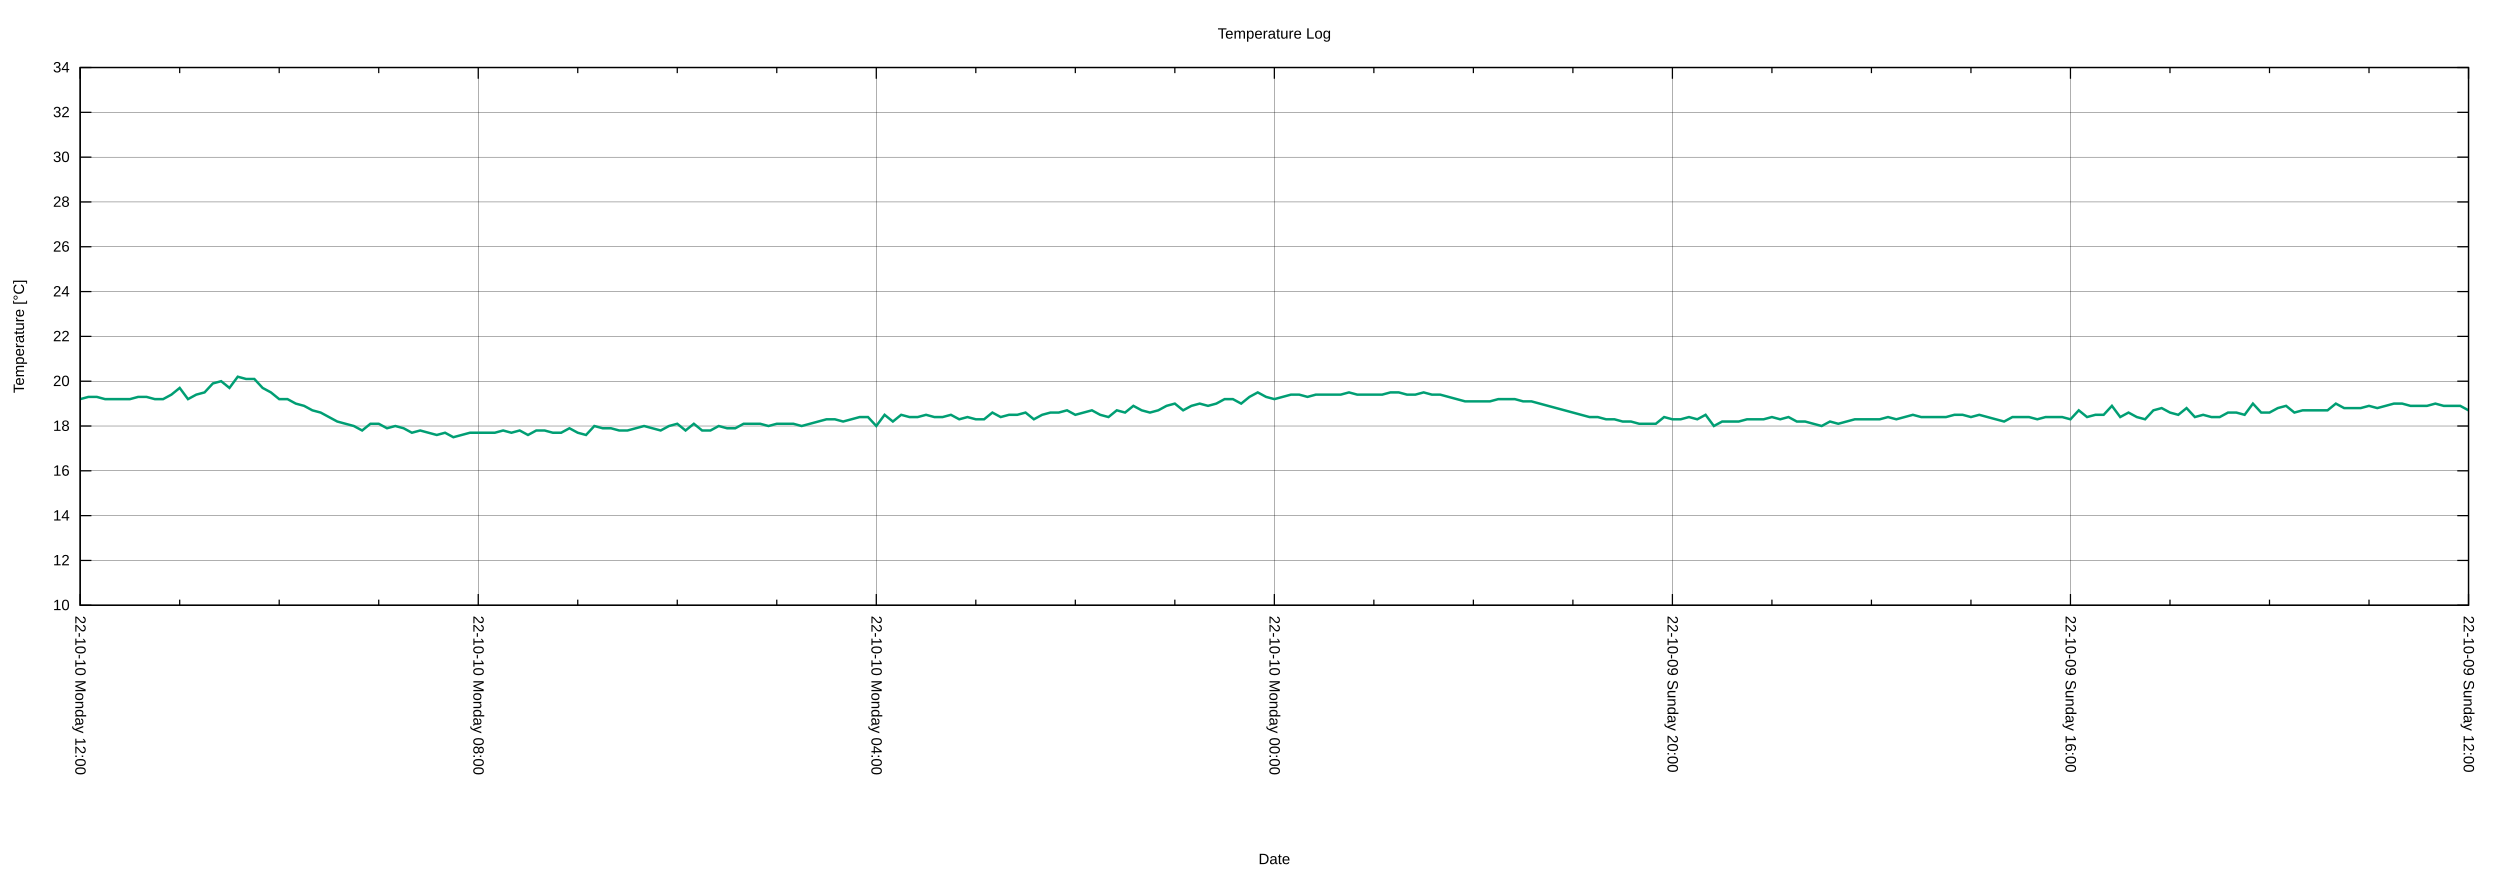
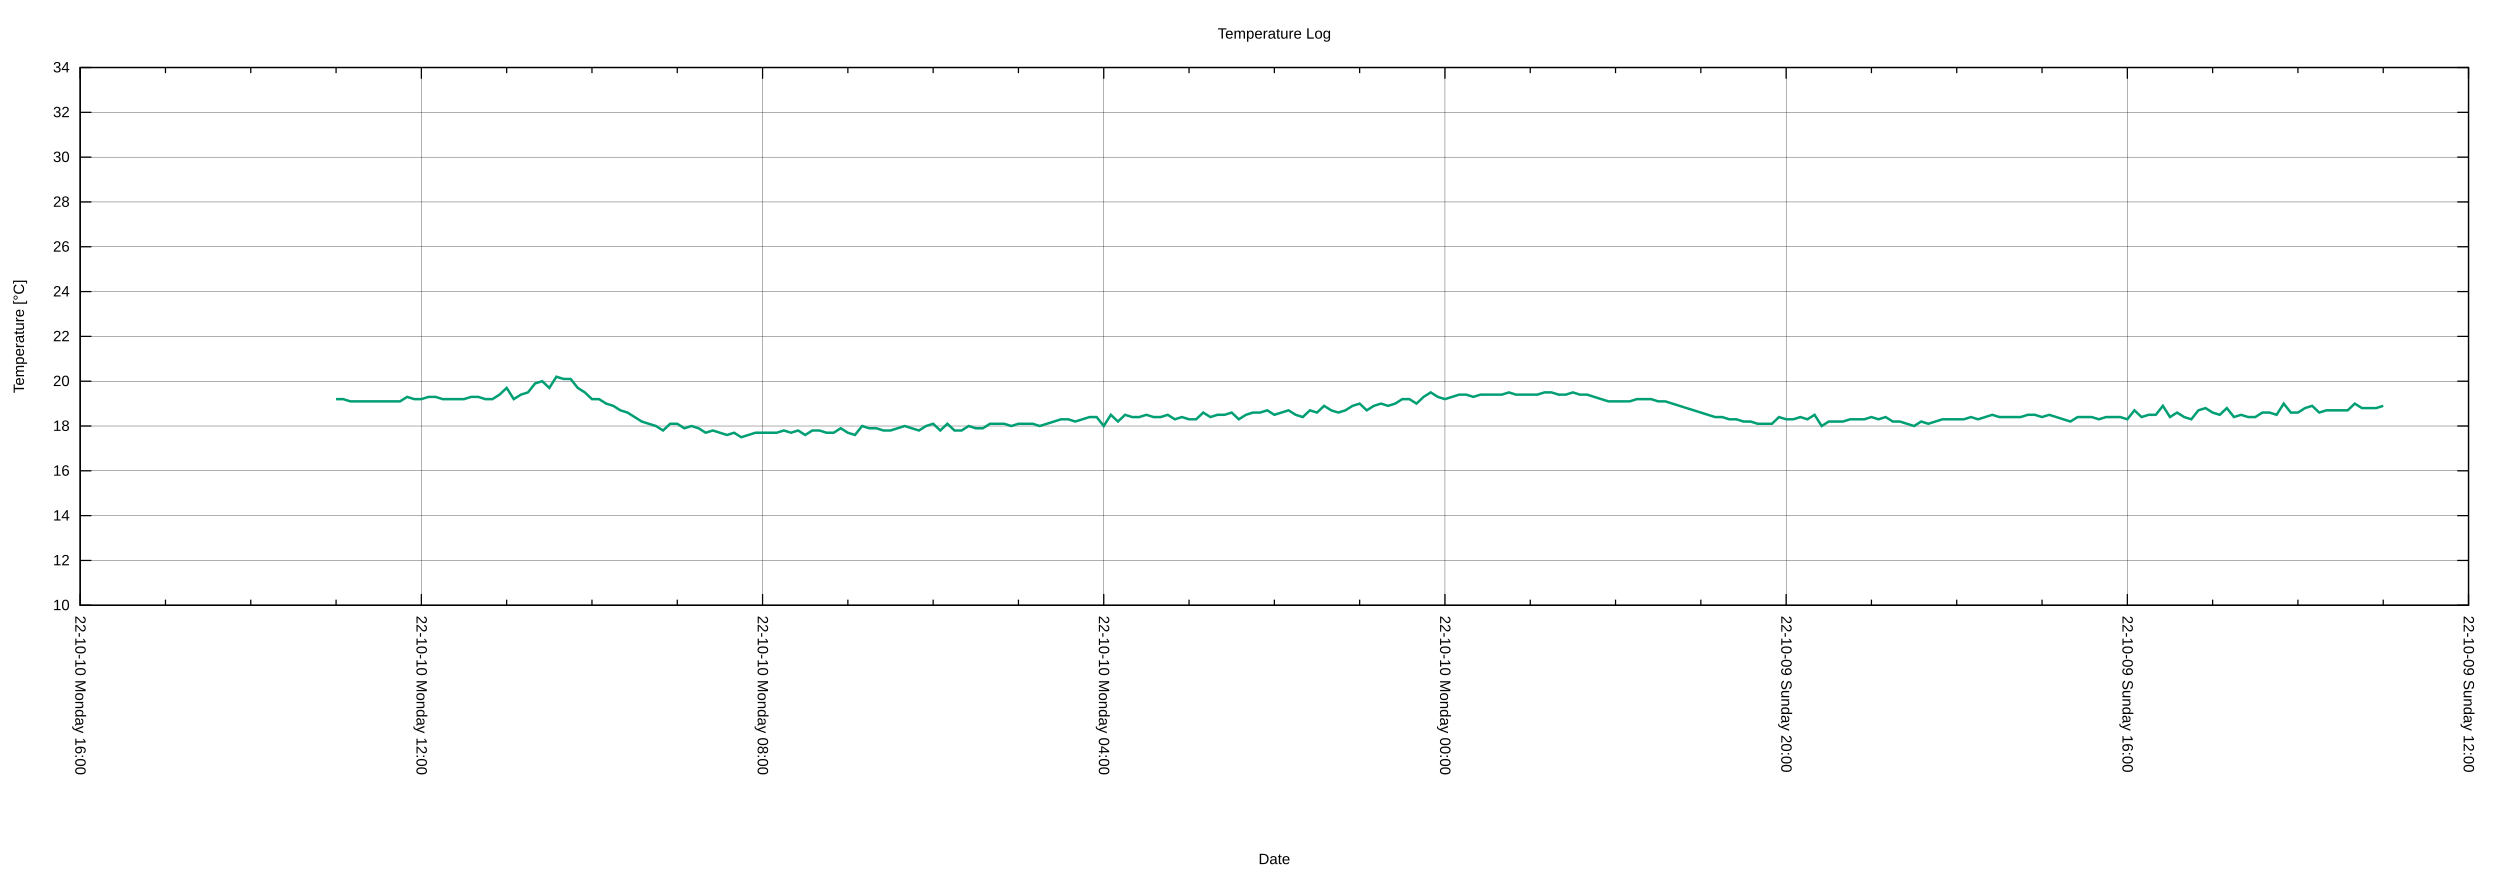
<svg xmlns="http://www.w3.org/2000/svg" xmlns:xlink="http://www.w3.org/1999/xlink" width="2000" height="700" viewBox="0 0 2000 700">
  <g id="gnuplot_canvas">
    <rect x="0" y="0" width="2000" height="700" fill="none" />
    <defs>
      <circle id="gpDot" r="0.5" stroke-width="0.5" stroke="currentColor" />
      <path id="gpPt0" stroke-width="0.222" stroke="currentColor" d="M-1,0 h2 M0,-1 v2" />
      <path id="gpPt1" stroke-width="0.222" stroke="currentColor" d="M-1,-1 L1,1 M1,-1 L-1,1" />
      <path id="gpPt2" stroke-width="0.222" stroke="currentColor" d="M-1,0 L1,0 M0,-1 L0,1 M-1,-1 L1,1 M-1,1 L1,-1" />
      <rect id="gpPt3" stroke-width="0.222" stroke="currentColor" x="-1" y="-1" width="2" height="2" />
      <rect id="gpPt4" stroke-width="0.222" stroke="currentColor" fill="currentColor" x="-1" y="-1" width="2" height="2" />
      <circle id="gpPt5" stroke-width="0.222" stroke="currentColor" cx="0" cy="0" r="1" />
      <use xlink:href="#gpPt5" id="gpPt6" fill="currentColor" stroke="none" />
      <path id="gpPt7" stroke-width="0.222" stroke="currentColor" d="M0,-1.33 L-1.33,0.67 L1.33,0.67 z" />
      <use xlink:href="#gpPt7" id="gpPt8" fill="currentColor" stroke="none" />
      <use xlink:href="#gpPt7" id="gpPt9" stroke="currentColor" transform="rotate(180)" />
      <use xlink:href="#gpPt9" id="gpPt10" fill="currentColor" stroke="none" />
      <use xlink:href="#gpPt3" id="gpPt11" stroke="currentColor" transform="rotate(45)" />
      <use xlink:href="#gpPt11" id="gpPt12" fill="currentColor" stroke="none" />
      <path id="gpPt13" stroke-width="0.222" stroke="currentColor" d="M0,1.330 L1.265,0.411 L0.782,-1.067 L-0.782,-1.076 L-1.265,0.411 z" />
      <use xlink:href="#gpPt13" id="gpPt14" fill="currentColor" stroke="none" />
      <filter id="textbox" filterUnits="objectBoundingBox" x="0" y="0" height="1" width="1">
        <feFlood flood-color="white" flood-opacity="1" result="bgnd" />
        <feComposite in="SourceGraphic" in2="bgnd" operator="atop" />
      </filter>
      <filter id="greybox" filterUnits="objectBoundingBox" x="0" y="0" height="1" width="1">
        <feFlood flood-color="lightgrey" flood-opacity="1" result="grey" />
        <feComposite in="SourceGraphic" in2="grey" operator="atop" />
      </filter>
    </defs>
    <g fill="none" color="white" stroke="currentColor" stroke-width="1.00" stroke-linecap="butt" stroke-linejoin="miter">
</g>
    <g fill="none" color="black" stroke="currentColor" stroke-width="1.00" stroke-linecap="butt" stroke-linejoin="miter">
</g>
    <g fill="none" color="black" stroke="black" stroke-width="0.25" stroke-linecap="butt" stroke-linejoin="miter">
</g>
    <g fill="none" color="black" stroke="currentColor" stroke-width="0.25" stroke-linecap="butt" stroke-linejoin="miter">
      <path stroke="black" class="gridline" d="M64.14,484.21 L1974.82,484.21  " />
    </g>
    <g fill="none" color="black" stroke="black" stroke-width="1.00" stroke-linecap="butt" stroke-linejoin="miter">
</g>
    <g fill="none" color="black" stroke="currentColor" stroke-width="1.00" stroke-linecap="butt" stroke-linejoin="miter">
      <path stroke="black" d="M64.14,484.21 L73.14,484.21 M1974.82,484.21 L1965.82,484.21  " />
      <g transform="translate(55.75,488.11)" stroke="none" fill="black" font-family="Arial" font-size="12.00" text-anchor="end">
        <text>
          <tspan font-family="Arial"> 10</tspan>
        </text>
      </g>
    </g>
    <g fill="none" color="black" stroke="currentColor" stroke-width="1.00" stroke-linecap="butt" stroke-linejoin="miter">
</g>
    <g fill="none" color="black" stroke="black" stroke-width="0.25" stroke-linecap="butt" stroke-linejoin="miter">
</g>
    <g fill="none" color="black" stroke="currentColor" stroke-width="0.25" stroke-linecap="butt" stroke-linejoin="miter">
      <path stroke="black" class="gridline" d="M64.14,448.36 L1974.82,448.36  " />
    </g>
    <g fill="none" color="black" stroke="black" stroke-width="1.00" stroke-linecap="butt" stroke-linejoin="miter">
</g>
    <g fill="none" color="black" stroke="currentColor" stroke-width="1.00" stroke-linecap="butt" stroke-linejoin="miter">
      <path stroke="black" d="M64.14,448.36 L73.14,448.36 M1974.82,448.36 L1965.82,448.36  " />
      <g transform="translate(55.75,452.26)" stroke="none" fill="black" font-family="Arial" font-size="12.00" text-anchor="end">
        <text>
          <tspan font-family="Arial"> 12</tspan>
        </text>
      </g>
    </g>
    <g fill="none" color="black" stroke="currentColor" stroke-width="1.00" stroke-linecap="butt" stroke-linejoin="miter">
</g>
    <g fill="none" color="black" stroke="black" stroke-width="0.25" stroke-linecap="butt" stroke-linejoin="miter">
</g>
    <g fill="none" color="black" stroke="currentColor" stroke-width="0.25" stroke-linecap="butt" stroke-linejoin="miter">
      <path stroke="black" class="gridline" d="M64.14,412.51 L1974.82,412.51  " />
    </g>
    <g fill="none" color="black" stroke="black" stroke-width="1.00" stroke-linecap="butt" stroke-linejoin="miter">
</g>
    <g fill="none" color="black" stroke="currentColor" stroke-width="1.00" stroke-linecap="butt" stroke-linejoin="miter">
      <path stroke="black" d="M64.14,412.51 L73.14,412.51 M1974.82,412.51 L1965.82,412.51  " />
      <g transform="translate(55.75,416.41)" stroke="none" fill="black" font-family="Arial" font-size="12.00" text-anchor="end">
        <text>
          <tspan font-family="Arial"> 14</tspan>
        </text>
      </g>
    </g>
    <g fill="none" color="black" stroke="currentColor" stroke-width="1.00" stroke-linecap="butt" stroke-linejoin="miter">
</g>
    <g fill="none" color="black" stroke="black" stroke-width="0.25" stroke-linecap="butt" stroke-linejoin="miter">
</g>
    <g fill="none" color="black" stroke="currentColor" stroke-width="0.25" stroke-linecap="butt" stroke-linejoin="miter">
      <path stroke="black" class="gridline" d="M64.14,376.66 L1974.82,376.66  " />
    </g>
    <g fill="none" color="black" stroke="black" stroke-width="1.00" stroke-linecap="butt" stroke-linejoin="miter">
</g>
    <g fill="none" color="black" stroke="currentColor" stroke-width="1.00" stroke-linecap="butt" stroke-linejoin="miter">
      <path stroke="black" d="M64.14,376.66 L73.14,376.66 M1974.82,376.66 L1965.82,376.66  " />
      <g transform="translate(55.75,380.56)" stroke="none" fill="black" font-family="Arial" font-size="12.00" text-anchor="end">
        <text>
          <tspan font-family="Arial"> 16</tspan>
        </text>
      </g>
    </g>
    <g fill="none" color="black" stroke="currentColor" stroke-width="1.00" stroke-linecap="butt" stroke-linejoin="miter">
</g>
    <g fill="none" color="black" stroke="black" stroke-width="0.25" stroke-linecap="butt" stroke-linejoin="miter">
</g>
    <g fill="none" color="black" stroke="currentColor" stroke-width="0.25" stroke-linecap="butt" stroke-linejoin="miter">
      <path stroke="black" class="gridline" d="M64.14,340.81 L1974.82,340.81  " />
    </g>
    <g fill="none" color="black" stroke="black" stroke-width="1.00" stroke-linecap="butt" stroke-linejoin="miter">
</g>
    <g fill="none" color="black" stroke="currentColor" stroke-width="1.00" stroke-linecap="butt" stroke-linejoin="miter">
      <path stroke="black" d="M64.14,340.81 L73.14,340.81 M1974.82,340.81 L1965.82,340.81  " />
      <g transform="translate(55.75,344.71)" stroke="none" fill="black" font-family="Arial" font-size="12.00" text-anchor="end">
        <text>
          <tspan font-family="Arial"> 18</tspan>
        </text>
      </g>
    </g>
    <g fill="none" color="black" stroke="currentColor" stroke-width="1.00" stroke-linecap="butt" stroke-linejoin="miter">
</g>
    <g fill="none" color="black" stroke="black" stroke-width="0.25" stroke-linecap="butt" stroke-linejoin="miter">
</g>
    <g fill="none" color="black" stroke="currentColor" stroke-width="0.25" stroke-linecap="butt" stroke-linejoin="miter">
      <path stroke="black" class="gridline" d="M64.14,304.96 L1974.82,304.96  " />
    </g>
    <g fill="none" color="black" stroke="black" stroke-width="1.00" stroke-linecap="butt" stroke-linejoin="miter">
</g>
    <g fill="none" color="black" stroke="currentColor" stroke-width="1.00" stroke-linecap="butt" stroke-linejoin="miter">
      <path stroke="black" d="M64.14,304.96 L73.14,304.96 M1974.82,304.96 L1965.82,304.96  " />
      <g transform="translate(55.75,308.86)" stroke="none" fill="black" font-family="Arial" font-size="12.00" text-anchor="end">
        <text>
          <tspan font-family="Arial"> 20</tspan>
        </text>
      </g>
    </g>
    <g fill="none" color="black" stroke="currentColor" stroke-width="1.00" stroke-linecap="butt" stroke-linejoin="miter">
</g>
    <g fill="none" color="black" stroke="black" stroke-width="0.25" stroke-linecap="butt" stroke-linejoin="miter">
</g>
    <g fill="none" color="black" stroke="currentColor" stroke-width="0.25" stroke-linecap="butt" stroke-linejoin="miter">
      <path stroke="black" class="gridline" d="M64.14,269.11 L1974.82,269.11  " />
    </g>
    <g fill="none" color="black" stroke="black" stroke-width="1.00" stroke-linecap="butt" stroke-linejoin="miter">
</g>
    <g fill="none" color="black" stroke="currentColor" stroke-width="1.00" stroke-linecap="butt" stroke-linejoin="miter">
      <path stroke="black" d="M64.14,269.11 L73.14,269.11 M1974.82,269.11 L1965.82,269.11  " />
      <g transform="translate(55.75,273.01)" stroke="none" fill="black" font-family="Arial" font-size="12.00" text-anchor="end">
        <text>
          <tspan font-family="Arial"> 22</tspan>
        </text>
      </g>
    </g>
    <g fill="none" color="black" stroke="currentColor" stroke-width="1.00" stroke-linecap="butt" stroke-linejoin="miter">
</g>
    <g fill="none" color="black" stroke="black" stroke-width="0.25" stroke-linecap="butt" stroke-linejoin="miter">
</g>
    <g fill="none" color="black" stroke="currentColor" stroke-width="0.25" stroke-linecap="butt" stroke-linejoin="miter">
      <path stroke="black" class="gridline" d="M64.14,233.26 L1974.82,233.26  " />
    </g>
    <g fill="none" color="black" stroke="black" stroke-width="1.00" stroke-linecap="butt" stroke-linejoin="miter">
</g>
    <g fill="none" color="black" stroke="currentColor" stroke-width="1.00" stroke-linecap="butt" stroke-linejoin="miter">
      <path stroke="black" d="M64.14,233.26 L73.14,233.26 M1974.82,233.26 L1965.82,233.26  " />
      <g transform="translate(55.75,237.16)" stroke="none" fill="black" font-family="Arial" font-size="12.00" text-anchor="end">
        <text>
          <tspan font-family="Arial"> 24</tspan>
        </text>
      </g>
    </g>
    <g fill="none" color="black" stroke="currentColor" stroke-width="1.00" stroke-linecap="butt" stroke-linejoin="miter">
</g>
    <g fill="none" color="black" stroke="black" stroke-width="0.25" stroke-linecap="butt" stroke-linejoin="miter">
</g>
    <g fill="none" color="black" stroke="currentColor" stroke-width="0.25" stroke-linecap="butt" stroke-linejoin="miter">
      <path stroke="black" class="gridline" d="M64.14,197.41 L1974.82,197.41  " />
    </g>
    <g fill="none" color="black" stroke="black" stroke-width="1.00" stroke-linecap="butt" stroke-linejoin="miter">
</g>
    <g fill="none" color="black" stroke="currentColor" stroke-width="1.00" stroke-linecap="butt" stroke-linejoin="miter">
      <path stroke="black" d="M64.14,197.41 L73.14,197.41 M1974.82,197.41 L1965.82,197.41  " />
      <g transform="translate(55.75,201.31)" stroke="none" fill="black" font-family="Arial" font-size="12.00" text-anchor="end">
        <text>
          <tspan font-family="Arial"> 26</tspan>
        </text>
      </g>
    </g>
    <g fill="none" color="black" stroke="currentColor" stroke-width="1.00" stroke-linecap="butt" stroke-linejoin="miter">
</g>
    <g fill="none" color="black" stroke="black" stroke-width="0.25" stroke-linecap="butt" stroke-linejoin="miter">
</g>
    <g fill="none" color="black" stroke="currentColor" stroke-width="0.25" stroke-linecap="butt" stroke-linejoin="miter">
      <path stroke="black" class="gridline" d="M64.14,161.56 L1974.82,161.56  " />
    </g>
    <g fill="none" color="black" stroke="black" stroke-width="1.00" stroke-linecap="butt" stroke-linejoin="miter">
</g>
    <g fill="none" color="black" stroke="currentColor" stroke-width="1.00" stroke-linecap="butt" stroke-linejoin="miter">
      <path stroke="black" d="M64.14,161.56 L73.14,161.56 M1974.82,161.56 L1965.82,161.56  " />
      <g transform="translate(55.75,165.46)" stroke="none" fill="black" font-family="Arial" font-size="12.00" text-anchor="end">
        <text>
          <tspan font-family="Arial"> 28</tspan>
        </text>
      </g>
    </g>
    <g fill="none" color="black" stroke="currentColor" stroke-width="1.00" stroke-linecap="butt" stroke-linejoin="miter">
</g>
    <g fill="none" color="black" stroke="black" stroke-width="0.25" stroke-linecap="butt" stroke-linejoin="miter">
</g>
    <g fill="none" color="black" stroke="currentColor" stroke-width="0.25" stroke-linecap="butt" stroke-linejoin="miter">
      <path stroke="black" class="gridline" d="M64.14,125.71 L1974.82,125.71  " />
    </g>
    <g fill="none" color="black" stroke="black" stroke-width="1.00" stroke-linecap="butt" stroke-linejoin="miter">
</g>
    <g fill="none" color="black" stroke="currentColor" stroke-width="1.00" stroke-linecap="butt" stroke-linejoin="miter">
      <path stroke="black" d="M64.14,125.71 L73.14,125.71 M1974.82,125.71 L1965.82,125.71  " />
      <g transform="translate(55.75,129.61)" stroke="none" fill="black" font-family="Arial" font-size="12.00" text-anchor="end">
        <text>
          <tspan font-family="Arial"> 30</tspan>
        </text>
      </g>
    </g>
    <g fill="none" color="black" stroke="currentColor" stroke-width="1.00" stroke-linecap="butt" stroke-linejoin="miter">
</g>
    <g fill="none" color="black" stroke="black" stroke-width="0.25" stroke-linecap="butt" stroke-linejoin="miter">
</g>
    <g fill="none" color="black" stroke="currentColor" stroke-width="0.25" stroke-linecap="butt" stroke-linejoin="miter">
      <path stroke="black" class="gridline" d="M64.14,89.86 L1974.82,89.86  " />
    </g>
    <g fill="none" color="black" stroke="black" stroke-width="1.00" stroke-linecap="butt" stroke-linejoin="miter">
</g>
    <g fill="none" color="black" stroke="currentColor" stroke-width="1.00" stroke-linecap="butt" stroke-linejoin="miter">
      <path stroke="black" d="M64.14,89.86 L73.14,89.86 M1974.82,89.86 L1965.82,89.86  " />
      <g transform="translate(55.75,93.76)" stroke="none" fill="black" font-family="Arial" font-size="12.00" text-anchor="end">
        <text>
          <tspan font-family="Arial"> 32</tspan>
        </text>
      </g>
    </g>
    <g fill="none" color="black" stroke="currentColor" stroke-width="1.00" stroke-linecap="butt" stroke-linejoin="miter">
</g>
    <g fill="none" color="black" stroke="black" stroke-width="0.25" stroke-linecap="butt" stroke-linejoin="miter">
</g>
    <g fill="none" color="black" stroke="currentColor" stroke-width="0.25" stroke-linecap="butt" stroke-linejoin="miter">
      <path stroke="black" class="gridline" d="M64.14,54.01 L1974.82,54.01  " />
    </g>
    <g fill="none" color="black" stroke="black" stroke-width="1.00" stroke-linecap="butt" stroke-linejoin="miter">
</g>
    <g fill="none" color="black" stroke="currentColor" stroke-width="1.00" stroke-linecap="butt" stroke-linejoin="miter">
      <path stroke="black" d="M64.14,54.01 L73.14,54.01 M1974.82,54.01 L1965.82,54.01  " />
      <g transform="translate(55.75,57.91)" stroke="none" fill="black" font-family="Arial" font-size="12.00" text-anchor="end">
        <text>
          <tspan font-family="Arial"> 34</tspan>
        </text>
      </g>
    </g>
    <g fill="none" color="black" stroke="currentColor" stroke-width="1.00" stroke-linecap="butt" stroke-linejoin="miter">
</g>
    <g fill="none" color="black" stroke="black" stroke-width="0.25" stroke-linecap="butt" stroke-linejoin="miter">
</g>
    <g fill="none" color="black" stroke="currentColor" stroke-width="0.25" stroke-linecap="butt" stroke-linejoin="miter">
      <path stroke="black" class="gridline" d="M1974.82,484.21 L1974.82,54.01  " />
    </g>
    <g fill="none" color="black" stroke="black" stroke-width="1.00" stroke-linecap="butt" stroke-linejoin="miter">
</g>
    <g fill="none" color="black" stroke="currentColor" stroke-width="1.00" stroke-linecap="butt" stroke-linejoin="miter">
      <path stroke="black" d="M1974.82,484.21 L1974.82,475.21 M1974.82,54.01 L1974.82,63.01  " />
      <g transform="translate(1970.92,492.60) rotate(90)" stroke="none" fill="black" font-family="Arial" font-size="12.00" text-anchor="start">
        <text>
          <tspan font-family="Arial">22-10-09 Sunday 12:00</tspan>
        </text>
      </g>
    </g>
    <g fill="none" color="black" stroke="currentColor" stroke-width="1.00" stroke-linecap="butt" stroke-linejoin="miter">
-       <path stroke="black" d="M1895.21,484.21 L1895.21,479.71 M1895.21,54.01 L1895.21,58.51 M1815.60,484.21 L1815.60,479.71 M1815.60,54.01 L1815.60,58.51   M1735.99,484.21 L1735.99,479.71 M1735.99,54.01 L1735.99,58.51  " />
-     </g>
-     <g fill="none" color="black" stroke="black" stroke-width="0.25" stroke-linecap="butt" stroke-linejoin="miter">
- </g>
-     <g fill="none" color="black" stroke="currentColor" stroke-width="0.25" stroke-linecap="butt" stroke-linejoin="miter">
-       <path stroke="black" class="gridline" d="M1656.37,484.21 L1656.37,54.01  " />
-     </g>
-     <g fill="none" color="black" stroke="black" stroke-width="1.00" stroke-linecap="butt" stroke-linejoin="miter">
- </g>
-     <g fill="none" color="black" stroke="currentColor" stroke-width="1.00" stroke-linecap="butt" stroke-linejoin="miter">
-       <path stroke="black" d="M1656.37,484.21 L1656.37,475.21 M1656.37,54.01 L1656.37,63.01  " />
-       <g transform="translate(1652.47,492.60) rotate(90)" stroke="none" fill="black" font-family="Arial" font-size="12.00" text-anchor="start">
+       <path stroke="black" d="M1906.58,484.21 L1906.58,479.71 M1906.58,54.01 L1906.58,58.51 M1838.34,484.21 L1838.34,479.71 M1838.34,54.01 L1838.34,58.51   M1770.10,484.21 L1770.10,479.71 M1770.10,54.01 L1770.10,58.51  " />
+     </g>
+     <g fill="none" color="black" stroke="black" stroke-width="0.25" stroke-linecap="butt" stroke-linejoin="miter">
+ </g>
+     <g fill="none" color="black" stroke="currentColor" stroke-width="0.25" stroke-linecap="butt" stroke-linejoin="miter">
+       <path stroke="black" class="gridline" d="M1701.87,484.21 L1701.87,54.01  " />
+     </g>
+     <g fill="none" color="black" stroke="black" stroke-width="1.00" stroke-linecap="butt" stroke-linejoin="miter">
+ </g>
+     <g fill="none" color="black" stroke="currentColor" stroke-width="1.00" stroke-linecap="butt" stroke-linejoin="miter">
+       <path stroke="black" d="M1701.87,484.21 L1701.87,475.21 M1701.87,54.01 L1701.87,63.01  " />
+       <g transform="translate(1697.97,492.60) rotate(90)" stroke="none" fill="black" font-family="Arial" font-size="12.00" text-anchor="start">
        <text>
          <tspan font-family="Arial">22-10-09 Sunday 16:00</tspan>
        </text>
      </g>
    </g>
    <g fill="none" color="black" stroke="currentColor" stroke-width="1.00" stroke-linecap="butt" stroke-linejoin="miter">
-       <path stroke="black" d="M1576.76,484.21 L1576.76,479.71 M1576.76,54.01 L1576.76,58.51 M1497.15,484.21 L1497.15,479.71 M1497.15,54.01 L1497.15,58.51   M1417.54,484.21 L1417.54,479.71 M1417.54,54.01 L1417.54,58.51  " />
-     </g>
-     <g fill="none" color="black" stroke="black" stroke-width="0.25" stroke-linecap="butt" stroke-linejoin="miter">
- </g>
-     <g fill="none" color="black" stroke="currentColor" stroke-width="0.25" stroke-linecap="butt" stroke-linejoin="miter">
-       <path stroke="black" class="gridline" d="M1337.93,484.21 L1337.93,54.01  " />
-     </g>
-     <g fill="none" color="black" stroke="black" stroke-width="1.00" stroke-linecap="butt" stroke-linejoin="miter">
- </g>
-     <g fill="none" color="black" stroke="currentColor" stroke-width="1.00" stroke-linecap="butt" stroke-linejoin="miter">
-       <path stroke="black" d="M1337.93,484.21 L1337.93,475.21 M1337.93,54.01 L1337.93,63.01  " />
-       <g transform="translate(1334.03,492.60) rotate(90)" stroke="none" fill="black" font-family="Arial" font-size="12.00" text-anchor="start">
+       <path stroke="black" d="M1633.63,484.21 L1633.63,479.71 M1633.63,54.01 L1633.63,58.51 M1565.39,484.21 L1565.39,479.71 M1565.39,54.01 L1565.39,58.51   M1497.15,484.21 L1497.15,479.71 M1497.15,54.01 L1497.15,58.51  " />
+     </g>
+     <g fill="none" color="black" stroke="black" stroke-width="0.25" stroke-linecap="butt" stroke-linejoin="miter">
+ </g>
+     <g fill="none" color="black" stroke="currentColor" stroke-width="0.25" stroke-linecap="butt" stroke-linejoin="miter">
+       <path stroke="black" class="gridline" d="M1428.91,484.21 L1428.91,54.01  " />
+     </g>
+     <g fill="none" color="black" stroke="black" stroke-width="1.00" stroke-linecap="butt" stroke-linejoin="miter">
+ </g>
+     <g fill="none" color="black" stroke="currentColor" stroke-width="1.00" stroke-linecap="butt" stroke-linejoin="miter">
+       <path stroke="black" d="M1428.91,484.21 L1428.91,475.21 M1428.91,54.01 L1428.91,63.01  " />
+       <g transform="translate(1425.01,492.60) rotate(90)" stroke="none" fill="black" font-family="Arial" font-size="12.00" text-anchor="start">
        <text>
          <tspan font-family="Arial">22-10-09 Sunday 20:00</tspan>
        </text>
      </g>
    </g>
    <g fill="none" color="black" stroke="currentColor" stroke-width="1.00" stroke-linecap="butt" stroke-linejoin="miter">
-       <path stroke="black" d="M1258.32,484.21 L1258.32,479.71 M1258.32,54.01 L1258.32,58.51 M1178.70,484.21 L1178.70,479.71 M1178.70,54.01 L1178.70,58.51   M1099.09,484.21 L1099.09,479.71 M1099.09,54.01 L1099.09,58.51  " />
-     </g>
-     <g fill="none" color="black" stroke="black" stroke-width="0.25" stroke-linecap="butt" stroke-linejoin="miter">
- </g>
-     <g fill="none" color="black" stroke="currentColor" stroke-width="0.25" stroke-linecap="butt" stroke-linejoin="miter">
-       <path stroke="black" class="gridline" d="M1019.48,484.21 L1019.48,54.01  " />
-     </g>
-     <g fill="none" color="black" stroke="black" stroke-width="1.00" stroke-linecap="butt" stroke-linejoin="miter">
- </g>
-     <g fill="none" color="black" stroke="currentColor" stroke-width="1.00" stroke-linecap="butt" stroke-linejoin="miter">
-       <path stroke="black" d="M1019.48,484.21 L1019.48,475.21 M1019.48,54.01 L1019.48,63.01  " />
-       <g transform="translate(1015.58,492.60) rotate(90)" stroke="none" fill="black" font-family="Arial" font-size="12.00" text-anchor="start">
+       <path stroke="black" d="M1360.67,484.21 L1360.67,479.71 M1360.67,54.01 L1360.67,58.51 M1292.43,484.21 L1292.43,479.71 M1292.43,54.01 L1292.43,58.51   M1224.20,484.21 L1224.20,479.71 M1224.20,54.01 L1224.20,58.51  " />
+     </g>
+     <g fill="none" color="black" stroke="black" stroke-width="0.25" stroke-linecap="butt" stroke-linejoin="miter">
+ </g>
+     <g fill="none" color="black" stroke="currentColor" stroke-width="0.25" stroke-linecap="butt" stroke-linejoin="miter">
+       <path stroke="black" class="gridline" d="M1155.96,484.21 L1155.96,54.01  " />
+     </g>
+     <g fill="none" color="black" stroke="black" stroke-width="1.00" stroke-linecap="butt" stroke-linejoin="miter">
+ </g>
+     <g fill="none" color="black" stroke="currentColor" stroke-width="1.00" stroke-linecap="butt" stroke-linejoin="miter">
+       <path stroke="black" d="M1155.96,484.21 L1155.96,475.21 M1155.96,54.01 L1155.96,63.01  " />
+       <g transform="translate(1152.06,492.60) rotate(90)" stroke="none" fill="black" font-family="Arial" font-size="12.00" text-anchor="start">
        <text>
          <tspan font-family="Arial">22-10-10 Monday 00:00</tspan>
        </text>
      </g>
    </g>
    <g fill="none" color="black" stroke="currentColor" stroke-width="1.00" stroke-linecap="butt" stroke-linejoin="miter">
-       <path stroke="black" d="M939.87,484.21 L939.87,479.71 M939.87,54.01 L939.87,58.51 M860.26,484.21 L860.26,479.71 M860.26,54.01 L860.26,58.51   M780.65,484.21 L780.65,479.71 M780.65,54.01 L780.65,58.51  " />
-     </g>
-     <g fill="none" color="black" stroke="black" stroke-width="0.25" stroke-linecap="butt" stroke-linejoin="miter">
- </g>
-     <g fill="none" color="black" stroke="currentColor" stroke-width="0.25" stroke-linecap="butt" stroke-linejoin="miter">
-       <path stroke="black" class="gridline" d="M701.03,484.21 L701.03,54.01  " />
-     </g>
-     <g fill="none" color="black" stroke="black" stroke-width="1.00" stroke-linecap="butt" stroke-linejoin="miter">
- </g>
-     <g fill="none" color="black" stroke="currentColor" stroke-width="1.00" stroke-linecap="butt" stroke-linejoin="miter">
-       <path stroke="black" d="M701.03,484.21 L701.03,475.21 M701.03,54.01 L701.03,63.01  " />
-       <g transform="translate(697.13,492.60) rotate(90)" stroke="none" fill="black" font-family="Arial" font-size="12.00" text-anchor="start">
+       <path stroke="black" d="M1087.72,484.21 L1087.72,479.71 M1087.72,54.01 L1087.72,58.51 M1019.48,484.21 L1019.48,479.71 M1019.48,54.01 L1019.48,58.51   M951.24,484.21 L951.24,479.71 M951.24,54.01 L951.24,58.51  " />
+     </g>
+     <g fill="none" color="black" stroke="black" stroke-width="0.25" stroke-linecap="butt" stroke-linejoin="miter">
+ </g>
+     <g fill="none" color="black" stroke="currentColor" stroke-width="0.25" stroke-linecap="butt" stroke-linejoin="miter">
+       <path stroke="black" class="gridline" d="M883.00,484.21 L883.00,54.01  " />
+     </g>
+     <g fill="none" color="black" stroke="black" stroke-width="1.00" stroke-linecap="butt" stroke-linejoin="miter">
+ </g>
+     <g fill="none" color="black" stroke="currentColor" stroke-width="1.00" stroke-linecap="butt" stroke-linejoin="miter">
+       <path stroke="black" d="M883.00,484.21 L883.00,475.21 M883.00,54.01 L883.00,63.01  " />
+       <g transform="translate(879.10,492.60) rotate(90)" stroke="none" fill="black" font-family="Arial" font-size="12.00" text-anchor="start">
        <text>
          <tspan font-family="Arial">22-10-10 Monday 04:00</tspan>
        </text>
      </g>
    </g>
    <g fill="none" color="black" stroke="currentColor" stroke-width="1.00" stroke-linecap="butt" stroke-linejoin="miter">
-       <path stroke="black" d="M621.42,484.21 L621.42,479.71 M621.42,54.01 L621.42,58.51 M541.81,484.21 L541.81,479.71 M541.81,54.01 L541.81,58.51   M462.20,484.21 L462.20,479.71 M462.20,54.01 L462.20,58.51  " />
-     </g>
-     <g fill="none" color="black" stroke="black" stroke-width="0.25" stroke-linecap="butt" stroke-linejoin="miter">
- </g>
-     <g fill="none" color="black" stroke="currentColor" stroke-width="0.25" stroke-linecap="butt" stroke-linejoin="miter">
-       <path stroke="black" class="gridline" d="M382.59,484.21 L382.59,54.01  " />
-     </g>
-     <g fill="none" color="black" stroke="black" stroke-width="1.00" stroke-linecap="butt" stroke-linejoin="miter">
- </g>
-     <g fill="none" color="black" stroke="currentColor" stroke-width="1.00" stroke-linecap="butt" stroke-linejoin="miter">
-       <path stroke="black" d="M382.59,484.21 L382.59,475.21 M382.59,54.01 L382.59,63.01  " />
-       <g transform="translate(378.69,492.60) rotate(90)" stroke="none" fill="black" font-family="Arial" font-size="12.00" text-anchor="start">
+       <path stroke="black" d="M814.76,484.21 L814.76,479.71 M814.76,54.01 L814.76,58.51 M746.53,484.21 L746.53,479.71 M746.53,54.01 L746.53,58.51   M678.29,484.21 L678.29,479.71 M678.29,54.01 L678.29,58.51  " />
+     </g>
+     <g fill="none" color="black" stroke="black" stroke-width="0.25" stroke-linecap="butt" stroke-linejoin="miter">
+ </g>
+     <g fill="none" color="black" stroke="currentColor" stroke-width="0.25" stroke-linecap="butt" stroke-linejoin="miter">
+       <path stroke="black" class="gridline" d="M610.05,484.21 L610.05,54.01  " />
+     </g>
+     <g fill="none" color="black" stroke="black" stroke-width="1.00" stroke-linecap="butt" stroke-linejoin="miter">
+ </g>
+     <g fill="none" color="black" stroke="currentColor" stroke-width="1.00" stroke-linecap="butt" stroke-linejoin="miter">
+       <path stroke="black" d="M610.05,484.21 L610.05,475.21 M610.05,54.01 L610.05,63.01  " />
+       <g transform="translate(606.15,492.60) rotate(90)" stroke="none" fill="black" font-family="Arial" font-size="12.00" text-anchor="start">
        <text>
          <tspan font-family="Arial">22-10-10 Monday 08:00</tspan>
        </text>
      </g>
    </g>
    <g fill="none" color="black" stroke="currentColor" stroke-width="1.00" stroke-linecap="butt" stroke-linejoin="miter">
-       <path stroke="black" d="M302.98,484.21 L302.98,479.71 M302.98,54.01 L302.98,58.51 M223.36,484.21 L223.36,479.71 M223.36,54.01 L223.36,58.51   M143.75,484.21 L143.75,479.71 M143.75,54.01 L143.75,58.51  " />
+       <path stroke="black" d="M541.81,484.21 L541.81,479.71 M541.81,54.01 L541.81,58.51 M473.57,484.21 L473.57,479.71 M473.57,54.01 L473.57,58.51   M405.33,484.21 L405.33,479.71 M405.33,54.01 L405.33,58.51  " />
+     </g>
+     <g fill="none" color="black" stroke="black" stroke-width="0.25" stroke-linecap="butt" stroke-linejoin="miter">
+ </g>
+     <g fill="none" color="black" stroke="currentColor" stroke-width="0.25" stroke-linecap="butt" stroke-linejoin="miter">
+       <path stroke="black" class="gridline" d="M337.09,484.21 L337.09,54.01  " />
+     </g>
+     <g fill="none" color="black" stroke="black" stroke-width="1.00" stroke-linecap="butt" stroke-linejoin="miter">
+ </g>
+     <g fill="none" color="black" stroke="currentColor" stroke-width="1.00" stroke-linecap="butt" stroke-linejoin="miter">
+       <path stroke="black" d="M337.09,484.21 L337.09,475.21 M337.09,54.01 L337.09,63.01  " />
+       <g transform="translate(333.19,492.60) rotate(90)" stroke="none" fill="black" font-family="Arial" font-size="12.00" text-anchor="start">
+         <text>
+           <tspan font-family="Arial">22-10-10 Monday 12:00</tspan>
+         </text>
+       </g>
+     </g>
+     <g fill="none" color="black" stroke="currentColor" stroke-width="1.00" stroke-linecap="butt" stroke-linejoin="miter">
+       <path stroke="black" d="M268.86,484.21 L268.86,479.71 M268.86,54.01 L268.86,58.51 M200.62,484.21 L200.62,479.71 M200.62,54.01 L200.62,58.51   M132.38,484.21 L132.38,479.71 M132.38,54.01 L132.38,58.51  " />
    </g>
    <g fill="none" color="black" stroke="black" stroke-width="0.25" stroke-linecap="butt" stroke-linejoin="miter">
</g>
    <g fill="none" color="black" stroke="currentColor" stroke-width="0.25" stroke-linecap="butt" stroke-linejoin="miter">
      <path stroke="black" class="gridline" d="M64.14,484.21 L64.14,54.01  " />
    </g>
    <g fill="none" color="black" stroke="black" stroke-width="1.00" stroke-linecap="butt" stroke-linejoin="miter">
</g>
    <g fill="none" color="black" stroke="currentColor" stroke-width="1.00" stroke-linecap="butt" stroke-linejoin="miter">
      <path stroke="black" d="M64.14,484.21 L64.14,475.21 M64.14,54.01 L64.14,63.01  " />
      <g transform="translate(60.24,492.60) rotate(90)" stroke="none" fill="black" font-family="Arial" font-size="12.00" text-anchor="start">
        <text>
-           <tspan font-family="Arial">22-10-10 Monday 12:00</tspan>
+           <tspan font-family="Arial">22-10-10 Monday 16:00</tspan>
        </text>
      </g>
    </g>
    <g fill="none" color="black" stroke="currentColor" stroke-width="1.00" stroke-linecap="butt" stroke-linejoin="miter">
</g>
    <g fill="none" color="black" stroke="currentColor" stroke-width="1.00" stroke-linecap="butt" stroke-linejoin="miter">
      <path stroke="black" d="M64.14,54.01 L64.14,484.21 L1974.82,484.21 L1974.82,54.01 L64.14,54.01 Z  " />
    </g>
    <g fill="none" color="black" stroke="currentColor" stroke-width="1.00" stroke-linecap="butt" stroke-linejoin="miter">
      <g transform="translate(19.18,269.11) rotate(270)" stroke="none" fill="black" font-family="Arial" font-size="12.00" text-anchor="middle">
        <text>
          <tspan font-family="Arial">Temperature [°C]</tspan>
        </text>
      </g>
    </g>
    <g fill="none" color="black" stroke="currentColor" stroke-width="1.00" stroke-linecap="butt" stroke-linejoin="miter">
      <g transform="translate(1019.48,691.30)" stroke="none" fill="black" font-family="Arial" font-size="12.00" text-anchor="middle">
        <text>
          <tspan font-family="Arial">Date</tspan>
        </text>
      </g>
    </g>
    <g fill="none" color="black" stroke="currentColor" stroke-width="1.00" stroke-linecap="butt" stroke-linejoin="miter">
</g>
    <g id="gnuplot_plot_1">
      <g fill="none" color="white" stroke="currentColor" stroke-width="2.00" stroke-linecap="butt" stroke-linejoin="miter">
</g>
      <g fill="none" color="black" stroke="currentColor" stroke-width="2.00" stroke-linecap="butt" stroke-linejoin="miter">
-         <path stroke="rgb(  0, 158, 115)" d="M64.14,319.30 L70.77,317.51 L77.41,317.51 L84.04,319.30 L90.68,319.30 L97.31,319.30 L103.95,319.30 L110.58,317.51   L117.21,317.51 L123.85,319.30 L130.48,319.30 L137.12,315.71 L143.75,310.34 L150.39,319.30 L157.02,315.71 L163.65,313.92   L170.29,306.75 L176.92,304.96 L183.56,310.34 L190.19,301.37 L196.83,303.17 L203.46,303.17 L210.09,310.34 L216.73,313.92   L223.36,319.30 L230.00,319.30 L236.63,322.88 L243.27,324.68 L249.90,328.26 L256.53,330.05 L263.17,333.64 L269.80,337.22   L276.44,339.02 L283.07,340.81 L289.71,344.39 L296.34,339.02 L302.98,339.02 L309.61,342.60 L316.24,340.81 L322.88,342.60   L329.51,346.19 L336.15,344.39 L342.78,346.19 L349.42,347.98 L356.05,346.19 L362.68,349.77 L369.32,347.98 L375.95,346.19   L382.59,346.19 L389.22,346.19 L395.86,346.19 L402.49,344.39 L409.12,346.19 L415.76,344.39 L422.39,347.98 L429.03,344.39   L435.66,344.39 L442.30,346.19 L448.93,346.19 L455.56,342.60 L462.20,346.19 L468.83,347.98 L475.47,340.81 L482.10,342.60   L488.74,342.60 L495.37,344.39 L502.00,344.39 L508.64,342.60 L515.27,340.81 L521.91,342.60 L528.54,344.39 L535.18,340.81   L541.81,339.02 L548.44,344.39 L555.08,339.02 L561.71,344.39 L568.35,344.39 L574.98,340.81 L581.62,342.60 L588.25,342.60   L594.88,339.02 L601.52,339.02 L608.15,339.02 L614.79,340.81 L621.42,339.02 L628.06,339.02 L634.69,339.02 L641.32,340.81   L647.96,339.02 L654.59,337.22 L661.23,335.43 L667.86,335.43 L674.50,337.22 L681.13,335.43 L687.76,333.64 L694.40,333.64   L701.03,340.81 L707.67,331.85 L714.30,337.22 L720.94,331.85 L727.57,333.64 L734.20,333.64 L740.84,331.85 L747.47,333.64   L754.11,333.64 L760.74,331.85 L767.38,335.43 L774.01,333.64 L780.65,335.43 L787.28,335.43 L793.91,330.05 L800.55,333.64   L807.18,331.85 L813.82,331.85 L820.45,330.05 L827.09,335.43 L833.72,331.85 L840.35,330.05 L846.99,330.05 L853.62,328.26   L860.26,331.85 L866.89,330.05 L873.53,328.26 L880.16,331.85 L886.79,333.64 L893.43,328.26 L900.06,330.05 L906.70,324.68   L913.33,328.26 L919.97,330.05 L926.60,328.26 L933.23,324.68 L939.87,322.88 L946.50,328.26 L953.14,324.68 L959.77,322.88   L966.41,324.68 L973.04,322.88 L979.67,319.30 L986.31,319.30 L992.94,322.88 L999.58,317.51 L1006.21,313.92 L1012.85,317.51   L1019.48,319.30 L1026.11,317.51 L1032.75,315.71 L1039.38,315.71 L1046.02,317.51 L1052.65,315.71 L1059.29,315.71 L1065.92,315.71   L1072.55,315.71 L1079.19,313.92 L1085.82,315.71 L1092.46,315.71 L1099.09,315.71 L1105.73,315.71 L1112.36,313.92 L1118.99,313.92   L1125.63,315.71 L1132.26,315.71 L1138.90,313.92 L1145.53,315.71 L1152.17,315.71 L1158.80,317.51 L1165.43,319.30 L1172.07,321.09   L1178.70,321.09 L1185.34,321.09 L1191.97,321.09 L1198.61,319.30 L1205.24,319.30 L1211.87,319.30 L1218.51,321.09 L1225.14,321.09   L1231.78,322.88 L1238.41,324.68 L1245.05,326.47 L1251.68,328.26 L1258.32,330.05 L1264.95,331.85 L1271.58,333.64 L1278.22,333.64   L1284.85,335.43 L1291.49,335.43 L1298.12,337.22 L1304.76,337.22 L1311.39,339.02 L1318.02,339.02 L1324.66,339.02 L1331.29,333.64   L1337.93,335.43 L1344.56,335.43 L1351.20,333.64 L1357.83,335.43 L1364.46,331.85 L1371.10,340.81 L1377.73,337.22 L1384.37,337.22   L1391.00,337.22 L1397.64,335.43 L1404.27,335.43 L1410.90,335.43 L1417.54,333.64 L1424.17,335.43 L1430.81,333.64 L1437.44,337.22   L1444.08,337.22 L1450.71,339.02 L1457.34,340.81 L1463.98,337.22 L1470.61,339.02 L1477.25,337.22 L1483.88,335.43 L1490.52,335.43   L1497.15,335.43 L1503.78,335.43 L1510.42,333.64 L1517.05,335.43 L1523.69,333.64 L1530.32,331.85 L1536.96,333.64 L1543.59,333.64   L1550.22,333.64 L1556.86,333.64 L1563.49,331.85 L1570.13,331.85 L1576.76,333.64 L1583.40,331.85 L1590.03,333.64 L1596.66,335.43   L1603.30,337.22 L1609.93,333.64 L1616.57,333.64 L1623.20,333.64 L1629.84,335.43 L1636.47,333.64 L1643.10,333.64 L1649.74,333.64   L1656.37,335.43 L1663.01,328.26 L1669.64,333.64 L1676.28,331.85 L1682.91,331.85 L1689.54,324.68 L1696.18,333.64 L1702.81,330.05   L1709.45,333.64 L1716.08,335.43 L1722.72,328.26 L1729.35,326.47 L1735.99,330.05 L1742.62,331.85 L1749.25,326.47 L1755.89,333.64   L1762.52,331.85 L1769.16,333.64 L1775.79,333.64 L1782.43,330.05 L1789.06,330.05 L1795.69,331.85 L1802.33,322.88 L1808.96,330.05   L1815.60,330.05 L1822.23,326.47 L1828.87,324.68 L1835.50,330.05 L1842.13,328.26 L1848.77,328.26 L1855.40,328.26 L1862.04,328.26   L1868.67,322.88 L1875.31,326.47 L1881.94,326.47 L1888.57,326.47 L1895.21,324.68 L1901.84,326.47 L1908.48,324.68 L1915.11,322.88   L1921.75,322.88 L1928.38,324.68 L1935.01,324.68 L1941.65,324.68 L1948.28,322.88 L1954.92,324.68 L1961.55,324.68 L1968.19,324.68   L1974.82,328.26  " />
+         <path stroke="rgb(  0, 158, 115)" d="M268.86,319.30 L274.54,319.30 L280.23,321.09 L285.92,321.09 L291.60,321.09 L297.29,321.09 L302.98,321.09 L308.66,321.09   L314.35,321.09 L320.03,321.09 L325.72,317.51 L331.41,319.30 L337.09,319.30 L342.78,317.51 L348.47,317.51 L354.15,319.30   L359.84,319.30 L365.53,319.30 L371.21,319.30 L376.90,317.51 L382.59,317.51 L388.27,319.30 L393.96,319.30 L399.65,315.71   L405.33,310.34 L411.02,319.30 L416.71,315.71 L422.39,313.92 L428.08,306.75 L433.77,304.96 L439.45,310.34 L445.14,301.37   L450.83,303.17 L456.51,303.17 L462.20,310.34 L467.88,313.92 L473.57,319.30 L479.26,319.30 L484.94,322.88 L490.63,324.68   L496.32,328.26 L502.00,330.05 L507.69,333.64 L513.38,337.22 L519.06,339.02 L524.75,340.81 L530.44,344.39 L536.12,339.02   L541.81,339.02 L547.50,342.60 L553.18,340.81 L558.87,342.60 L564.56,346.19 L570.24,344.39 L575.93,346.19 L581.62,347.98   L587.30,346.19 L592.99,349.77 L598.68,347.98 L604.36,346.19 L610.05,346.19 L615.74,346.19 L621.42,346.19 L627.11,344.39   L632.79,346.19 L638.48,344.39 L644.17,347.98 L649.85,344.39 L655.54,344.39 L661.23,346.19 L666.91,346.19 L672.60,342.60   L678.29,346.19 L683.97,347.98 L689.66,340.81 L695.35,342.60 L701.03,342.60 L706.72,344.39 L712.41,344.39 L718.09,342.60   L723.78,340.81 L729.47,342.60 L735.15,344.39 L740.84,340.81 L746.53,339.02 L752.21,344.39 L757.90,339.02 L763.59,344.39   L769.27,344.39 L774.96,340.81 L780.65,342.60 L786.33,342.60 L792.02,339.02 L797.70,339.02 L803.39,339.02 L809.08,340.81   L814.76,339.02 L820.45,339.02 L826.14,339.02 L831.82,340.81 L837.51,339.02 L843.20,337.22 L848.88,335.43 L854.57,335.43   L860.26,337.22 L865.94,335.43 L871.63,333.64 L877.32,333.64 L883.00,340.81 L888.69,331.85 L894.38,337.22 L900.06,331.85   L905.75,333.64 L911.44,333.64 L917.12,331.85 L922.81,333.64 L928.50,333.64 L934.18,331.85 L939.87,335.43 L945.55,333.64   L951.24,335.43 L956.93,335.43 L962.61,330.05 L968.30,333.64 L973.99,331.85 L979.67,331.85 L985.36,330.05 L991.05,335.43   L996.73,331.85 L1002.42,330.05 L1008.11,330.05 L1013.79,328.26 L1019.48,331.85 L1025.17,330.05 L1030.85,328.26 L1036.54,331.85   L1042.23,333.64 L1047.91,328.26 L1053.60,330.05 L1059.29,324.68 L1064.97,328.26 L1070.66,330.05 L1076.35,328.26 L1082.03,324.68   L1087.72,322.88 L1093.41,328.26 L1099.09,324.68 L1104.78,322.88 L1110.46,324.68 L1116.15,322.88 L1121.84,319.30 L1127.52,319.30   L1133.21,322.88 L1138.90,317.51 L1144.58,313.92 L1150.27,317.51 L1155.96,319.30 L1161.64,317.51 L1167.33,315.71 L1173.02,315.71   L1178.70,317.51 L1184.39,315.71 L1190.08,315.71 L1195.76,315.71 L1201.45,315.71 L1207.14,313.92 L1212.82,315.71 L1218.51,315.71   L1224.20,315.71 L1229.88,315.71 L1235.57,313.92 L1241.26,313.92 L1246.94,315.71 L1252.63,315.71 L1258.32,313.92 L1264.00,315.71   L1269.69,315.71 L1275.37,317.51 L1281.06,319.30 L1286.75,321.09 L1292.43,321.09 L1298.12,321.09 L1303.81,321.09 L1309.49,319.30   L1315.18,319.30 L1320.87,319.30 L1326.55,321.09 L1332.24,321.09 L1337.93,322.88 L1343.61,324.68 L1349.30,326.47 L1354.99,328.26   L1360.67,330.05 L1366.36,331.85 L1372.05,333.64 L1377.73,333.64 L1383.42,335.43 L1389.11,335.43 L1394.79,337.22 L1400.48,337.22   L1406.17,339.02 L1411.85,339.02 L1417.54,339.02 L1423.22,333.64 L1428.91,335.43 L1434.60,335.43 L1440.28,333.64 L1445.97,335.43   L1451.66,331.85 L1457.34,340.81 L1463.03,337.22 L1468.72,337.22 L1474.40,337.22 L1480.09,335.43 L1485.78,335.43 L1491.46,335.43   L1497.15,333.64 L1502.84,335.43 L1508.52,333.64 L1514.21,337.22 L1519.90,337.22 L1525.58,339.02 L1531.27,340.81 L1536.96,337.22   L1542.64,339.02 L1548.33,337.22 L1554.02,335.43 L1559.70,335.43 L1565.39,335.43 L1571.08,335.43 L1576.76,333.64 L1582.45,335.43   L1588.13,333.64 L1593.82,331.85 L1599.51,333.64 L1605.19,333.64 L1610.88,333.64 L1616.57,333.64 L1622.25,331.85 L1627.94,331.85   L1633.63,333.64 L1639.31,331.85 L1645.00,333.64 L1650.69,335.43 L1656.37,337.22 L1662.06,333.64 L1667.75,333.64 L1673.43,333.64   L1679.12,335.43 L1684.81,333.64 L1690.49,333.64 L1696.18,333.64 L1701.87,335.43 L1707.55,328.26 L1713.24,333.64 L1718.93,331.85   L1724.61,331.85 L1730.30,324.68 L1735.99,333.64 L1741.67,330.05 L1747.36,333.64 L1753.04,335.43 L1758.73,328.26 L1764.42,326.47   L1770.10,330.05 L1775.79,331.85 L1781.48,326.47 L1787.16,333.64 L1792.85,331.85 L1798.54,333.64 L1804.22,333.64 L1809.91,330.05   L1815.60,330.05 L1821.28,331.85 L1826.97,322.88 L1832.66,330.05 L1838.34,330.05 L1844.03,326.47 L1849.72,324.68 L1855.40,330.05   L1861.09,328.26 L1866.78,328.26 L1872.46,328.26 L1878.15,328.26 L1883.84,322.88 L1889.52,326.47 L1895.21,326.47 L1900.89,326.47   L1906.58,324.68  " />
      </g>
    </g>
    <g fill="none" color="black" stroke="currentColor" stroke-width="2.00" stroke-linecap="butt" stroke-linejoin="miter">
</g>
    <g fill="none" color="black" stroke="black" stroke-width="1.00" stroke-linecap="butt" stroke-linejoin="miter">
</g>
    <g fill="none" color="black" stroke="currentColor" stroke-width="1.00" stroke-linecap="butt" stroke-linejoin="miter">
      <path stroke="black" d="M64.14,54.01 L64.14,484.21 L1974.82,484.21 L1974.82,54.01 L64.14,54.01 Z  " />
    </g>
    <g fill="none" color="black" stroke="currentColor" stroke-width="1.00" stroke-linecap="butt" stroke-linejoin="miter">
      <g transform="translate(1019.48,30.91)" stroke="none" fill="black" font-family="Arial" font-size="12.00" text-anchor="middle">
        <text>
          <tspan font-family="Arial">Temperature Log</tspan>
        </text>
      </g>
    </g>
    <g fill="none" color="black" stroke="currentColor" stroke-width="1.00" stroke-linecap="butt" stroke-linejoin="miter">
</g>
  </g>
</svg>
